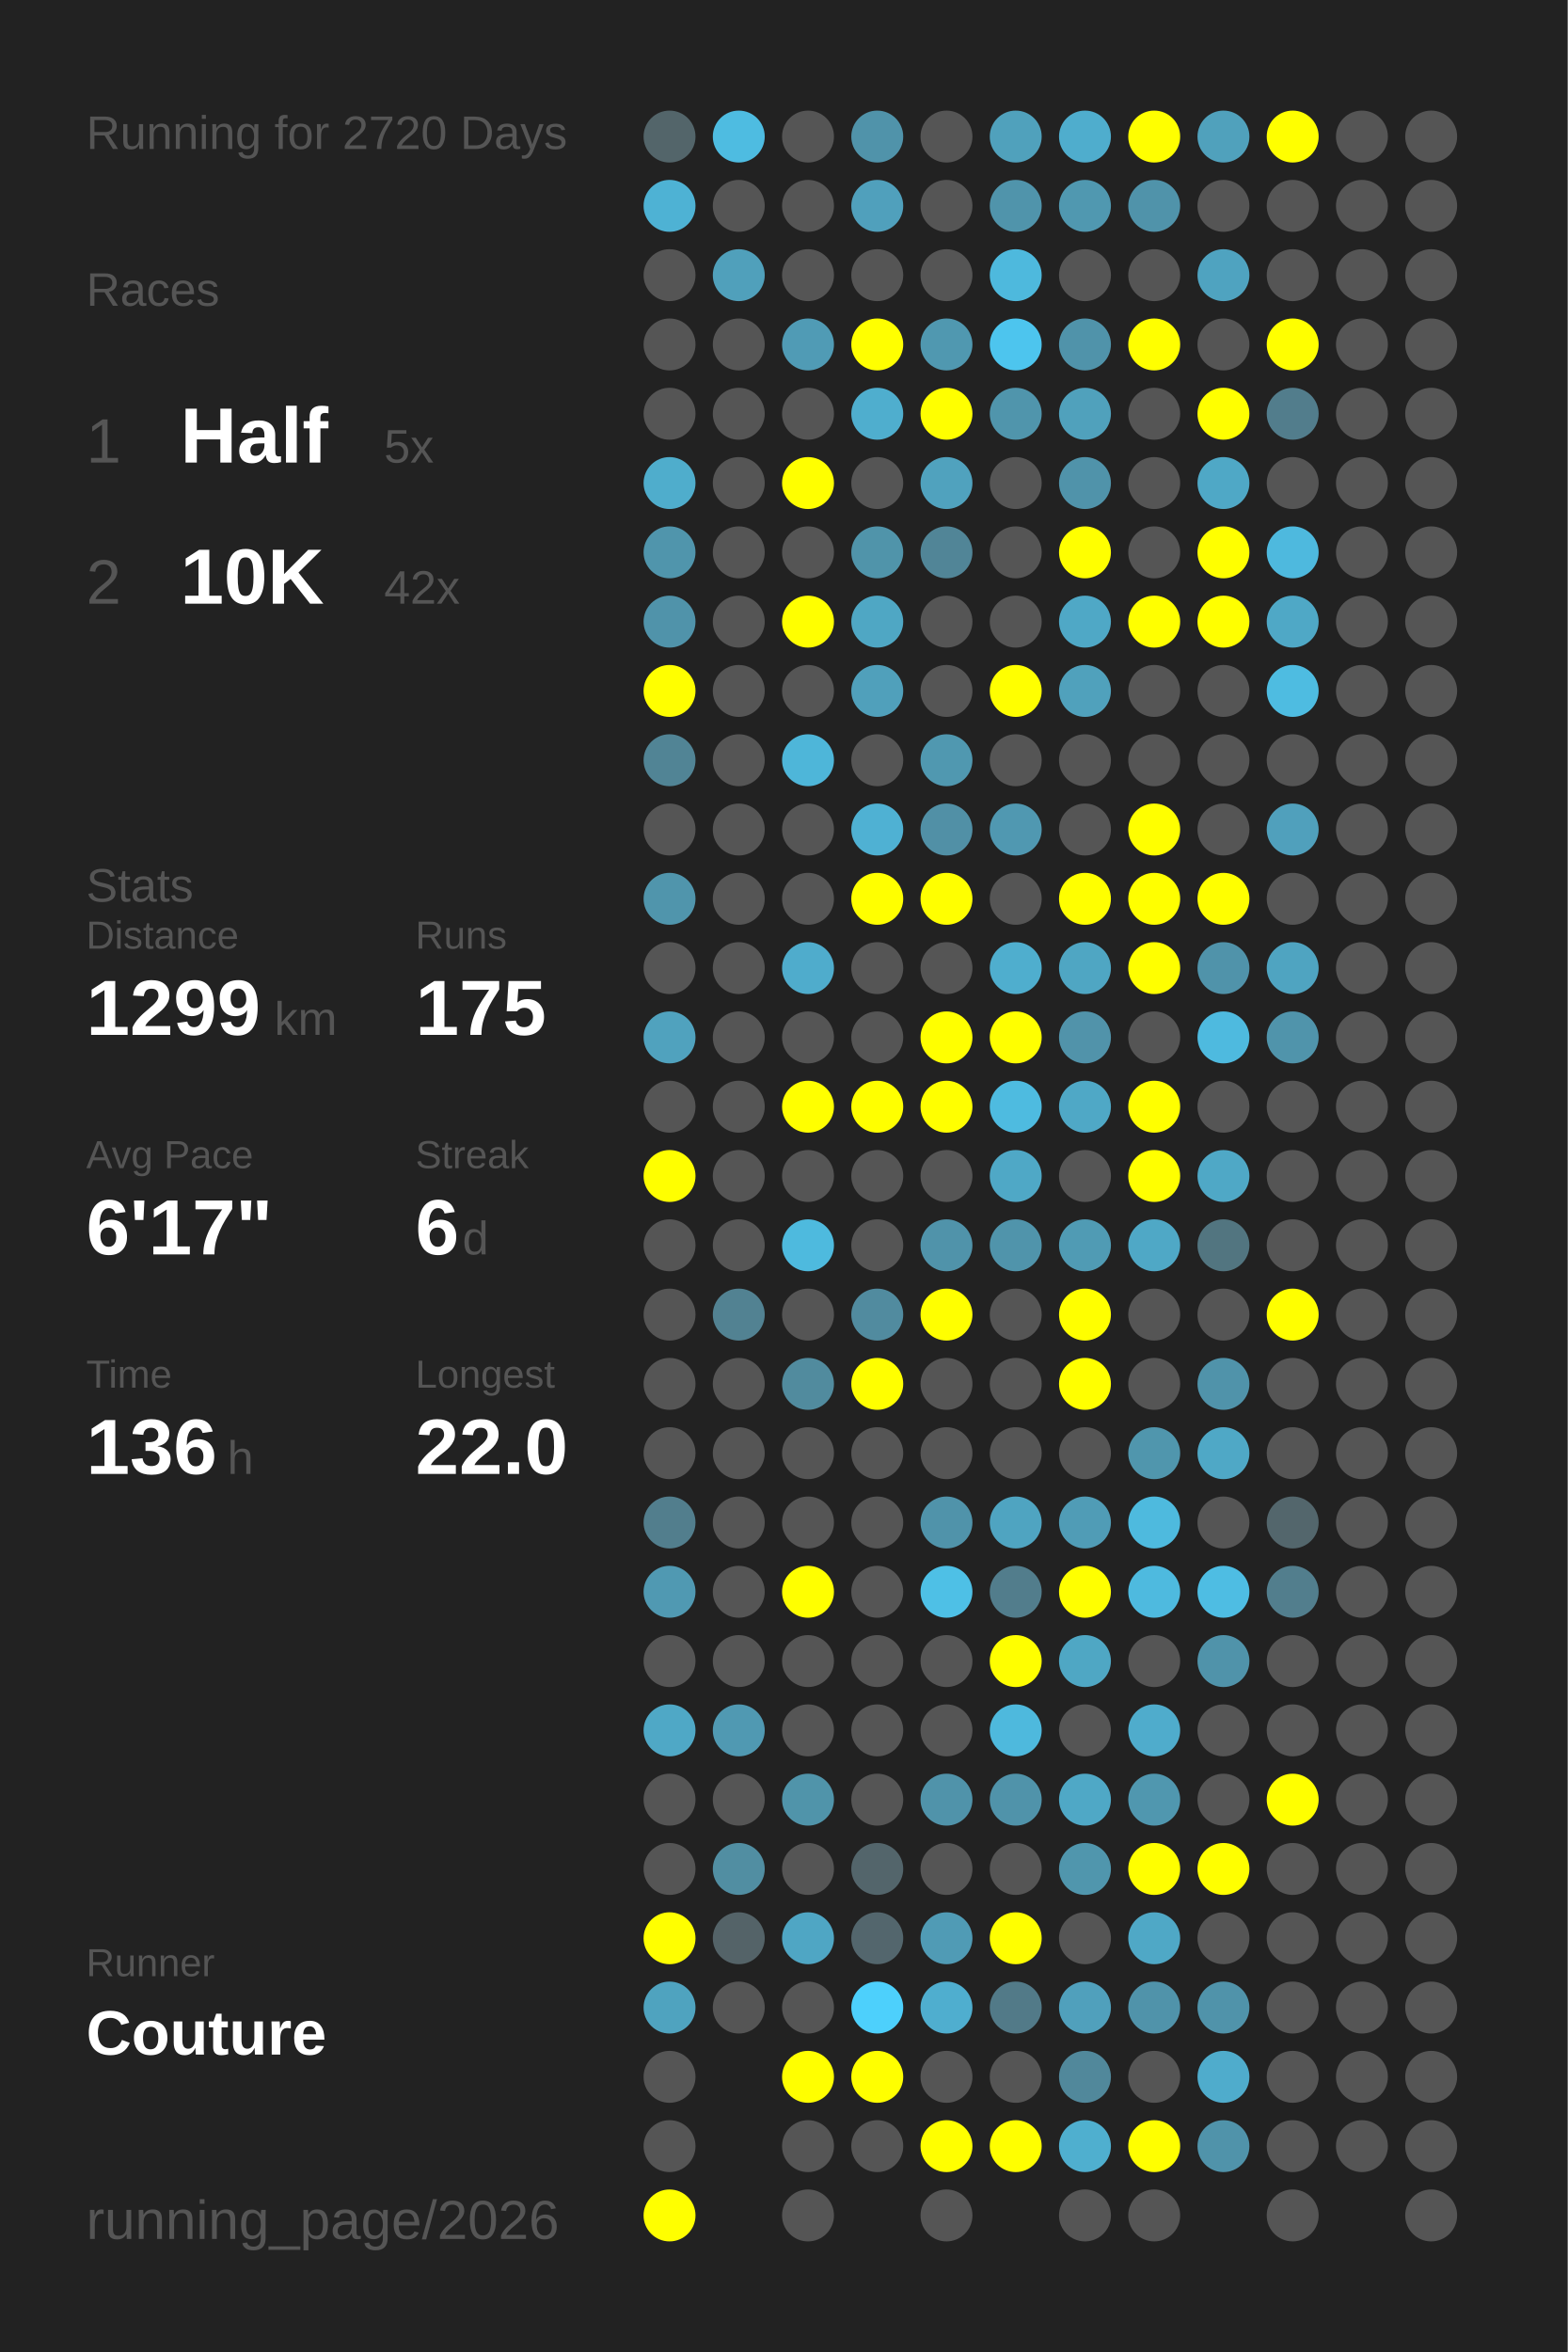
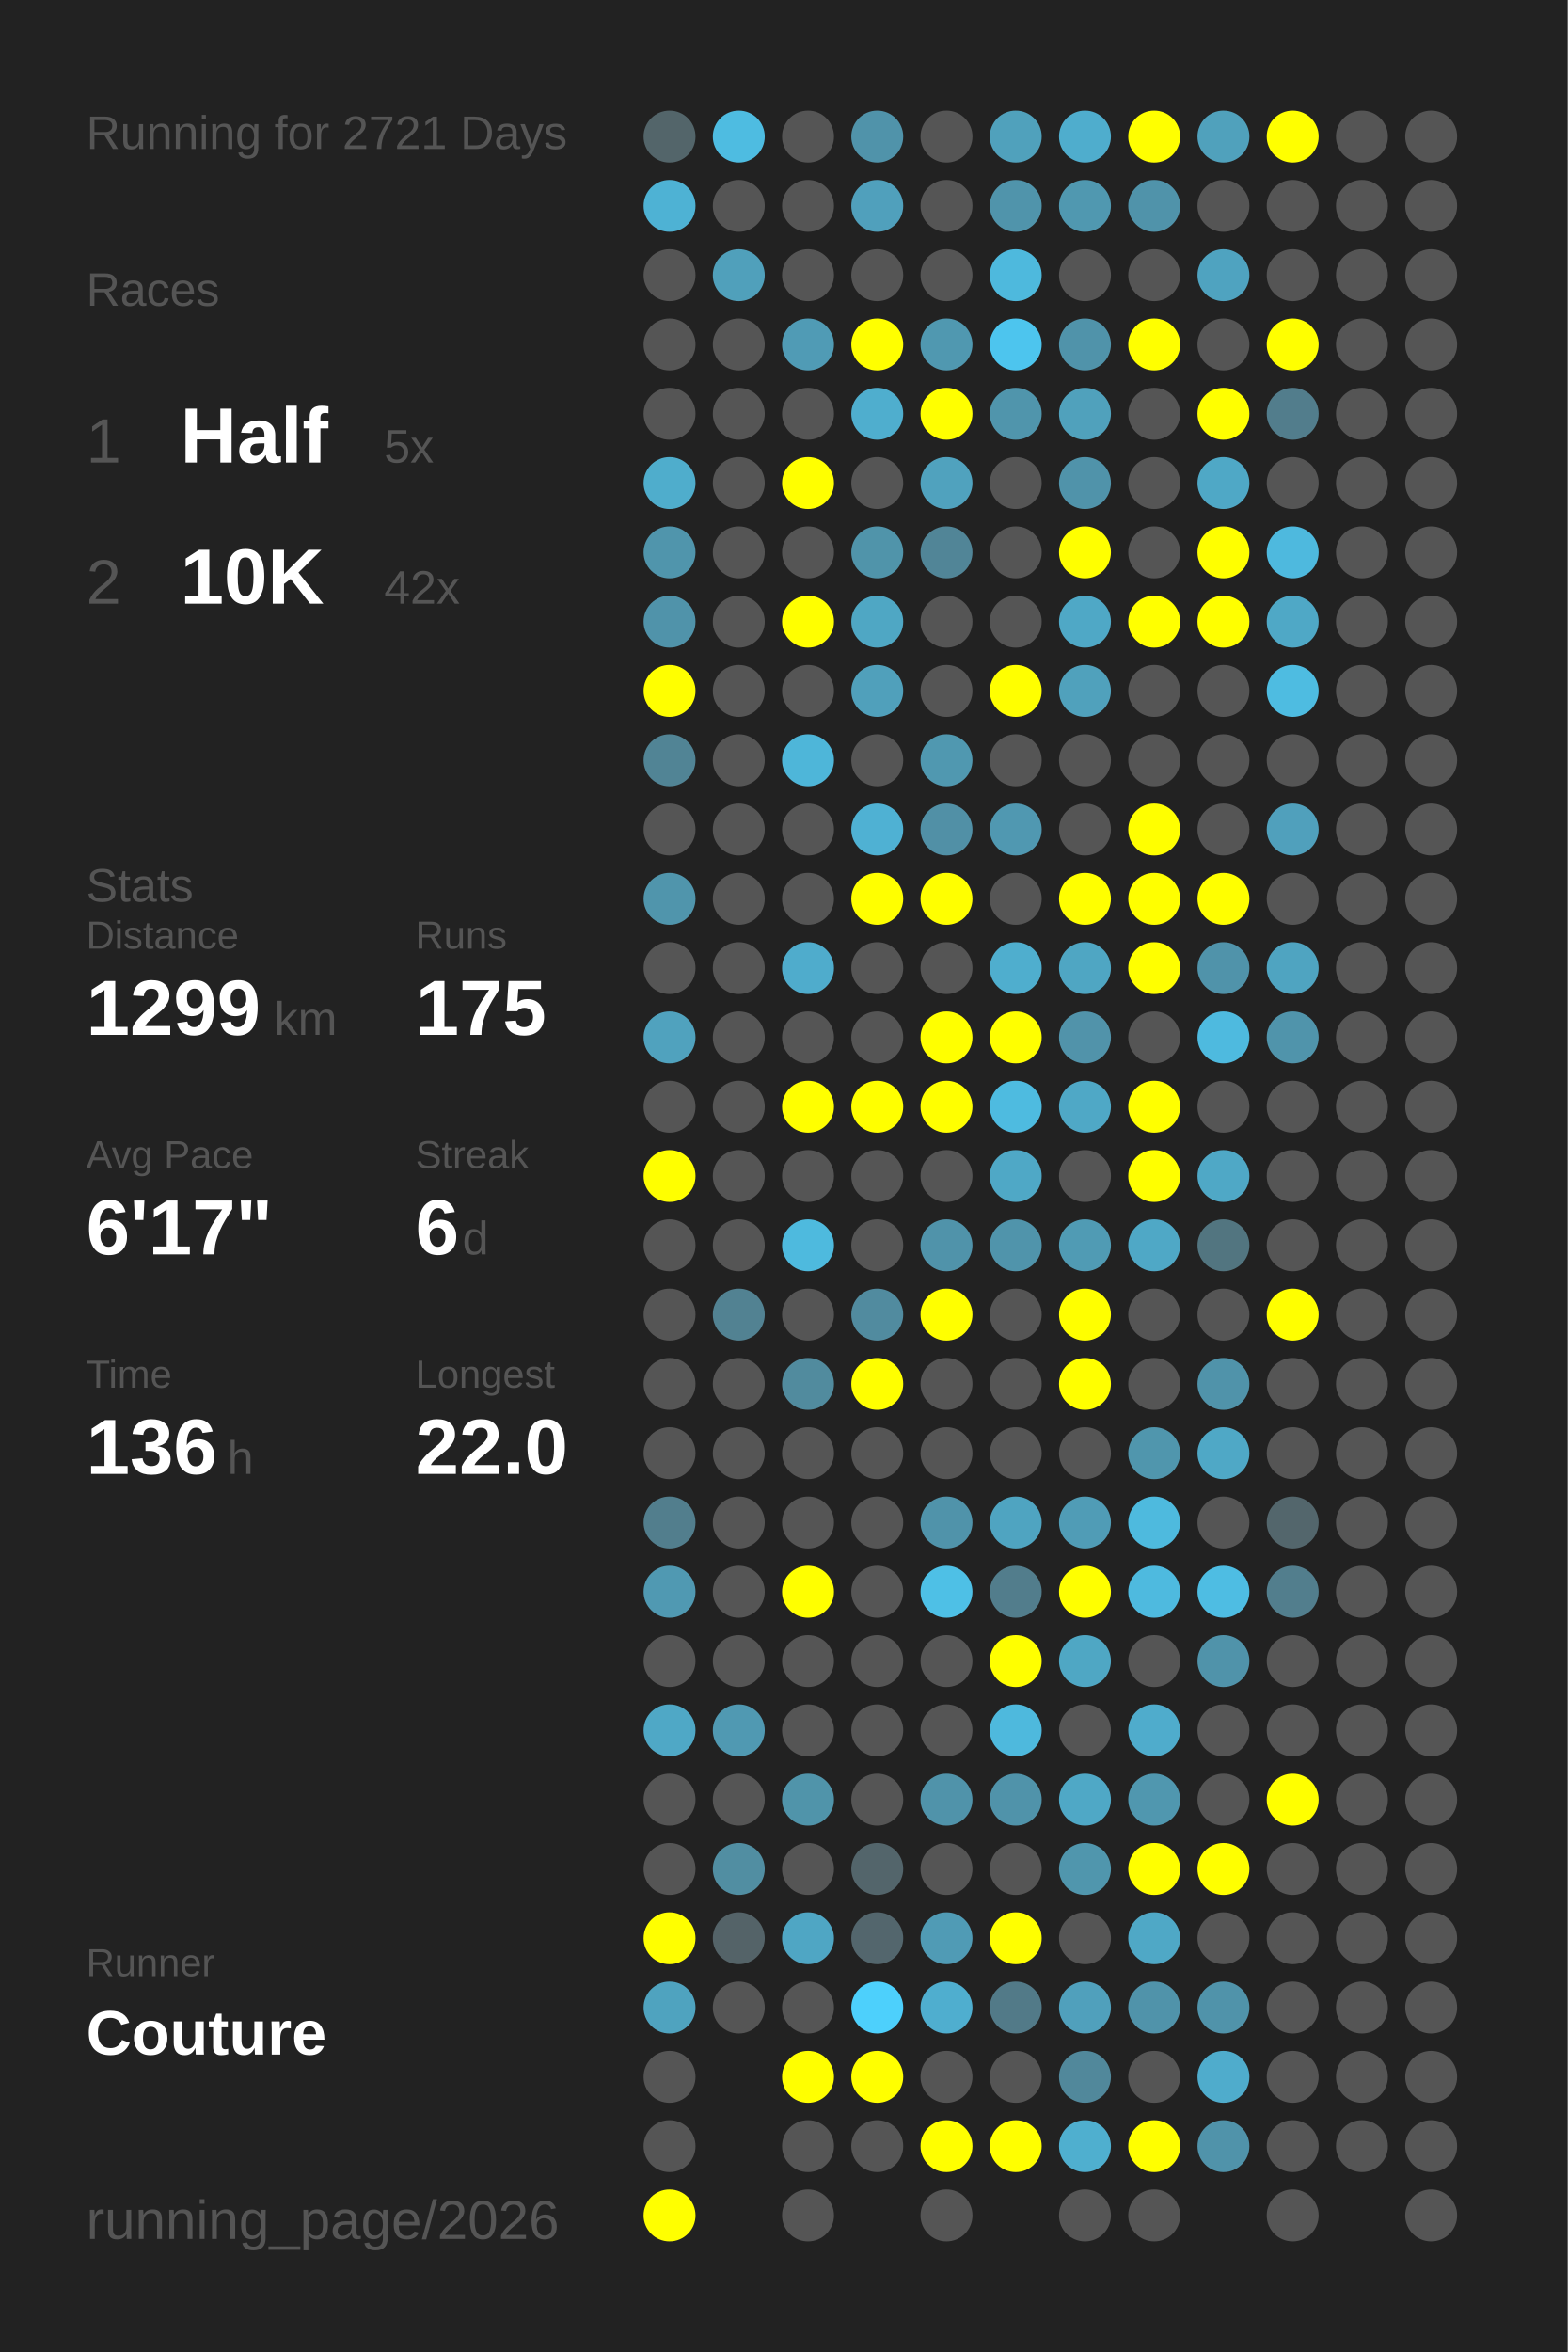
<svg xmlns="http://www.w3.org/2000/svg" baseProfile="full" height="300mm" version="1.1" viewBox="0,0,200,300" width="200mm">
  <defs />
  <rect fill="#222222" height="300" width="200" x="0" y="0" />
-   <text fill="#555555" style="font-size:6px; font-family:Arial;" x="11" y="19">Running for 2720 Days</text>
+   <text fill="#555555" style="font-size:6px; font-family:Arial;" x="11" y="19">Running for 2721 Days</text>
  <text fill="#555555" style="font-size:6px; font-family:Arial;" x="11" y="39">Races</text>
  <text fill="#555555" style="font-size:8px; font-family:Arial;" x="11" y="59">1</text>
  <text fill="#FFFFFF" style="font-size:10px; font-family:Arial; font-weight:bold;" x="23" y="59">Half</text>
  <text fill="#555555" style="font-size:6px; font-family:Arial;" x="49" y="59">5x</text>
  <text fill="#555555" style="font-size:8px; font-family:Arial;" x="11" y="77">2</text>
  <text fill="#FFFFFF" style="font-size:10px; font-family:Arial; font-weight:bold;" x="23" y="77">10K</text>
  <text fill="#555555" style="font-size:6px; font-family:Arial;" x="49" y="77">42x</text>
  <text fill="#555555" style="font-size:6px; font-family:Arial;" x="11" y="115">Stats</text>
  <text fill="#555555" style="font-size:5px; font-family:Arial;" x="11" y="121">Distance</text>
  <text fill="#FFFFFF" style="font-size:10px; font-family:Arial; font-weight:bold;" x="11" y="132">1299</text>
  <text fill="#555555" style="font-size:6px; font-family:Arial;" x="35" y="132">km</text>
  <text fill="#555555" style="font-size:5px; font-family:Arial;" x="53" y="121">Runs</text>
  <text fill="#FFFFFF" style="font-size:10px; font-family:Arial; font-weight:bold;" x="53" y="132">175</text>
  <text fill="#555555" style="font-size:5px; font-family:Arial;" x="11" y="149">Avg Pace</text>
  <text fill="#FFFFFF" style="font-size:10px; font-family:Arial; font-weight:bold;" x="11" y="160">6'17"</text>
  <text fill="#555555" style="font-size:5px; font-family:Arial;" x="53" y="149">Streak</text>
  <text fill="#FFFFFF" style="font-size:10px; font-family:Arial; font-weight:bold;" x="53" y="160">6</text>
  <text fill="#555555" style="font-size:6px; font-family:Arial;" x="59" y="160">d</text>
  <text fill="#555555" style="font-size:5px; font-family:Arial;" x="11" y="177">Time</text>
  <text fill="#FFFFFF" style="font-size:10px; font-family:Arial; font-weight:bold;" x="11" y="188">136</text>
  <text fill="#555555" style="font-size:6px; font-family:Arial;" x="29" y="188">h</text>
  <text fill="#555555" style="font-size:5px; font-family:Arial;" x="53" y="177">Longest</text>
  <text fill="#FFFFFF" style="font-size:10px; font-family:Arial; font-weight:bold;" x="53" y="188">22.0</text>
  <text fill="#555555" style="font-size:5px; font-family:Arial;" x="11" y="252.065">Runner</text>
  <text fill="#FFFFFF" style="font-size:8px; font-family:Arial; font-weight:bold;" x="11" y="262.065">Couture</text>
  <text fill="#555555" style="font-size:7px; font-family:Arial;" x="11" y="285.581">running_page/2026</text>
  <circle cx="85.417" cy="17.419" fill="#53656a" r="3.312" />
  <circle cx="85.417" cy="26.258" fill="#4eb2d4" r="3.312" />
  <circle cx="85.417" cy="35.097" fill="#555555" r="3.312" />
  <circle cx="85.417" cy="43.935" fill="#555555" r="3.312" />
  <circle cx="85.417" cy="52.774" fill="#555555" r="3.312" />
  <circle cx="85.417" cy="61.613" fill="#4fadcc" r="3.312" />
  <circle cx="85.417" cy="70.452" fill="#5095ac" r="3.312" />
  <circle cx="85.417" cy="79.29" fill="#5093aa" r="3.312" />
  <circle cx="85.417" cy="88.129" fill="#FFFF00" r="3.312" />
  <circle cx="85.417" cy="96.968" fill="#518495" r="3.312" />
  <circle cx="85.417" cy="105.806" fill="#555555" r="3.312" />
  <circle cx="85.417" cy="114.645" fill="#5095ac" r="3.312" />
  <circle cx="85.417" cy="123.484" fill="#555555" r="3.312" />
  <circle cx="85.417" cy="132.323" fill="#50a2be" r="3.312" />
  <circle cx="85.417" cy="141.161" fill="#555555" r="3.312" />
  <circle cx="85.417" cy="150" fill="#FFFF00" r="3.312" />
  <circle cx="85.417" cy="158.839" fill="#555555" r="3.312" />
  <circle cx="85.417" cy="167.677" fill="#555555" r="3.312" />
  <circle cx="85.417" cy="176.516" fill="#555555" r="3.312" />
  <circle cx="85.417" cy="185.355" fill="#555555" r="3.312" />
  <circle cx="85.417" cy="194.194" fill="#527e8d" r="3.312" />
  <circle cx="85.417" cy="203.032" fill="#5099b2" r="3.312" />
  <circle cx="85.417" cy="211.871" fill="#555555" r="3.312" />
  <circle cx="85.417" cy="220.71" fill="#4fa8c6" r="3.312" />
  <circle cx="85.417" cy="229.548" fill="#555555" r="3.312" />
  <circle cx="85.417" cy="238.387" fill="#555555" r="3.312" />
  <circle cx="85.417" cy="247.226" fill="#FFFF00" r="3.312" />
  <circle cx="85.417" cy="256.065" fill="#4fa3bf" r="3.312" />
  <circle cx="85.417" cy="264.903" fill="#555555" r="3.312" />
  <circle cx="85.417" cy="273.742" fill="#555555" r="3.312" />
  <circle cx="85.417" cy="282.581" fill="#FFFF00" r="3.312" />
  <circle cx="94.25" cy="17.419" fill="#4ebce1" r="3.312" />
  <circle cx="94.25" cy="26.258" fill="#555555" r="3.312" />
  <circle cx="94.25" cy="35.097" fill="#50a0bb" r="3.312" />
  <circle cx="94.25" cy="43.935" fill="#555555" r="3.312" />
  <circle cx="94.25" cy="52.774" fill="#555555" r="3.312" />
  <circle cx="94.25" cy="61.613" fill="#555555" r="3.312" />
  <circle cx="94.25" cy="70.452" fill="#555555" r="3.312" />
  <circle cx="94.25" cy="79.29" fill="#555555" r="3.312" />
  <circle cx="94.25" cy="88.129" fill="#555555" r="3.312" />
  <circle cx="94.25" cy="96.968" fill="#555555" r="3.312" />
  <circle cx="94.25" cy="105.806" fill="#555555" r="3.312" />
  <circle cx="94.25" cy="114.645" fill="#555555" r="3.312" />
  <circle cx="94.25" cy="123.484" fill="#555555" r="3.312" />
  <circle cx="94.25" cy="132.323" fill="#555555" r="3.312" />
  <circle cx="94.25" cy="141.161" fill="#555555" r="3.312" />
  <circle cx="94.25" cy="150" fill="#555555" r="3.312" />
  <circle cx="94.25" cy="158.839" fill="#555555" r="3.312" />
  <circle cx="94.25" cy="167.677" fill="#528292" r="3.312" />
  <circle cx="94.25" cy="176.516" fill="#555555" r="3.312" />
  <circle cx="94.25" cy="185.355" fill="#555555" r="3.312" />
  <circle cx="94.25" cy="194.194" fill="#555555" r="3.312" />
  <circle cx="94.25" cy="203.032" fill="#555555" r="3.312" />
  <circle cx="94.25" cy="211.871" fill="#555555" r="3.312" />
  <circle cx="94.25" cy="220.71" fill="#5099b2" r="3.312" />
  <circle cx="94.25" cy="229.548" fill="#555555" r="3.312" />
  <circle cx="94.25" cy="238.387" fill="#518ea2" r="3.312" />
  <circle cx="94.25" cy="247.226" fill="#546368" r="3.312" />
  <circle cx="94.25" cy="256.065" fill="#555555" r="3.312" />
  <circle cx="103.083" cy="17.419" fill="#555555" r="3.312" />
  <circle cx="103.083" cy="26.258" fill="#555555" r="3.312" />
  <circle cx="103.083" cy="35.097" fill="#555555" r="3.312" />
  <circle cx="103.083" cy="43.935" fill="#509bb5" r="3.312" />
  <circle cx="103.083" cy="52.774" fill="#555555" r="3.312" />
  <circle cx="103.083" cy="61.613" fill="#FFFF00" r="3.312" />
  <circle cx="103.083" cy="70.452" fill="#555555" r="3.312" />
  <circle cx="103.083" cy="79.29" fill="#FFFF00" r="3.312" />
  <circle cx="103.083" cy="88.129" fill="#555555" r="3.312" />
  <circle cx="103.083" cy="96.968" fill="#4eb6d9" r="3.312" />
  <circle cx="103.083" cy="105.806" fill="#555555" r="3.312" />
  <circle cx="103.083" cy="114.645" fill="#555555" r="3.312" />
  <circle cx="103.083" cy="123.484" fill="#4faccc" r="3.312" />
  <circle cx="103.083" cy="132.323" fill="#555555" r="3.312" />
  <circle cx="103.083" cy="141.161" fill="#FFFF00" r="3.312" />
  <circle cx="103.083" cy="150" fill="#555555" r="3.312" />
  <circle cx="103.083" cy="158.839" fill="#4ebade" r="3.312" />
  <circle cx="103.083" cy="167.677" fill="#555555" r="3.312" />
  <circle cx="103.083" cy="176.516" fill="#518b9e" r="3.312" />
  <circle cx="103.083" cy="185.355" fill="#555555" r="3.312" />
  <circle cx="103.083" cy="194.194" fill="#555555" r="3.312" />
  <circle cx="103.083" cy="203.032" fill="#FFFF00" r="3.312" />
  <circle cx="103.083" cy="211.871" fill="#555555" r="3.312" />
  <circle cx="103.083" cy="220.71" fill="#555555" r="3.312" />
  <circle cx="103.083" cy="229.548" fill="#5094aa" r="3.312" />
  <circle cx="103.083" cy="238.387" fill="#555555" r="3.312" />
  <circle cx="103.083" cy="247.226" fill="#4fa6c4" r="3.312" />
  <circle cx="103.083" cy="256.065" fill="#555555" r="3.312" />
  <circle cx="103.083" cy="264.903" fill="#FFFF00" r="3.312" />
  <circle cx="103.083" cy="273.742" fill="#555555" r="3.312" />
  <circle cx="103.083" cy="282.581" fill="#555555" r="3.312" />
  <circle cx="111.917" cy="17.419" fill="#5093aa" r="3.312" />
  <circle cx="111.917" cy="26.258" fill="#50a0bc" r="3.312" />
  <circle cx="111.917" cy="35.097" fill="#555555" r="3.312" />
  <circle cx="111.917" cy="43.935" fill="#FFFF00" r="3.312" />
  <circle cx="111.917" cy="52.774" fill="#4faece" r="3.312" />
  <circle cx="111.917" cy="61.613" fill="#555555" r="3.312" />
  <circle cx="111.917" cy="70.452" fill="#5094aa" r="3.312" />
  <circle cx="111.917" cy="79.29" fill="#4fa7c4" r="3.312" />
  <circle cx="111.917" cy="88.129" fill="#50a0bb" r="3.312" />
  <circle cx="111.917" cy="96.968" fill="#555555" r="3.312" />
  <circle cx="111.917" cy="105.806" fill="#4fb1d3" r="3.312" />
  <circle cx="111.917" cy="114.645" fill="#FFFF00" r="3.312" />
  <circle cx="111.917" cy="123.484" fill="#555555" r="3.312" />
  <circle cx="111.917" cy="132.323" fill="#555555" r="3.312" />
  <circle cx="111.917" cy="141.161" fill="#FFFF00" r="3.312" />
  <circle cx="111.917" cy="150" fill="#555555" r="3.312" />
  <circle cx="111.917" cy="158.839" fill="#555555" r="3.312" />
  <circle cx="111.917" cy="167.677" fill="#518b9f" r="3.312" />
  <circle cx="111.917" cy="176.516" fill="#FFFF00" r="3.312" />
  <circle cx="111.917" cy="185.355" fill="#555555" r="3.312" />
  <circle cx="111.917" cy="194.194" fill="#555555" r="3.312" />
  <circle cx="111.917" cy="203.032" fill="#555555" r="3.312" />
  <circle cx="111.917" cy="211.871" fill="#555555" r="3.312" />
  <circle cx="111.917" cy="220.71" fill="#555555" r="3.312" />
  <circle cx="111.917" cy="229.548" fill="#555555" r="3.312" />
  <circle cx="111.917" cy="238.387" fill="#53656b" r="3.312" />
  <circle cx="111.917" cy="247.226" fill="#53666d" r="3.312" />
  <circle cx="111.917" cy="256.065" fill="#4dd0fc" r="3.312" />
  <circle cx="111.917" cy="264.903" fill="#FFFF00" r="3.312" />
  <circle cx="111.917" cy="273.742" fill="#555555" r="3.312" />
  <circle cx="120.75" cy="17.419" fill="#555555" r="3.312" />
  <circle cx="120.75" cy="26.258" fill="#555555" r="3.312" />
  <circle cx="120.75" cy="35.097" fill="#555555" r="3.312" />
  <circle cx="120.75" cy="43.935" fill="#5098b0" r="3.312" />
  <circle cx="120.75" cy="52.774" fill="#FFFF00" r="3.312" />
  <circle cx="120.75" cy="61.613" fill="#50a2be" r="3.312" />
  <circle cx="120.75" cy="70.452" fill="#518597" r="3.312" />
  <circle cx="120.75" cy="79.29" fill="#555555" r="3.312" />
  <circle cx="120.75" cy="88.129" fill="#555555" r="3.312" />
  <circle cx="120.75" cy="96.968" fill="#5098b0" r="3.312" />
  <circle cx="120.75" cy="105.806" fill="#5190a6" r="3.312" />
  <circle cx="120.75" cy="114.645" fill="#FFFF00" r="3.312" />
  <circle cx="120.75" cy="123.484" fill="#555555" r="3.312" />
  <circle cx="120.75" cy="132.323" fill="#FFFF00" r="3.312" />
  <circle cx="120.75" cy="141.161" fill="#FFFF00" r="3.312" />
  <circle cx="120.75" cy="150" fill="#555555" r="3.312" />
  <circle cx="120.75" cy="158.839" fill="#5093aa" r="3.312" />
  <circle cx="120.75" cy="167.677" fill="#FFFF00" r="3.312" />
  <circle cx="120.75" cy="176.516" fill="#555555" r="3.312" />
  <circle cx="120.75" cy="185.355" fill="#555555" r="3.312" />
  <circle cx="120.75" cy="194.194" fill="#5093aa" r="3.312" />
  <circle cx="120.75" cy="203.032" fill="#4ec0e6" r="3.312" />
  <circle cx="120.75" cy="211.871" fill="#555555" r="3.312" />
  <circle cx="120.75" cy="220.71" fill="#555555" r="3.312" />
  <circle cx="120.75" cy="229.548" fill="#5093aa" r="3.312" />
  <circle cx="120.75" cy="238.387" fill="#555555" r="3.312" />
  <circle cx="120.75" cy="247.226" fill="#509bb5" r="3.312" />
  <circle cx="120.75" cy="256.065" fill="#4faecf" r="3.312" />
  <circle cx="120.75" cy="264.903" fill="#555555" r="3.312" />
  <circle cx="120.75" cy="273.742" fill="#FFFF00" r="3.312" />
  <circle cx="120.75" cy="282.581" fill="#555555" r="3.312" />
  <circle cx="129.583" cy="17.419" fill="#50a1bc" r="3.312" />
  <circle cx="129.583" cy="26.258" fill="#5094ab" r="3.312" />
  <circle cx="129.583" cy="35.097" fill="#4eb9dd" r="3.312" />
  <circle cx="129.583" cy="43.935" fill="#4dc5ee" r="3.312" />
  <circle cx="129.583" cy="52.774" fill="#5095ac" r="3.312" />
  <circle cx="129.583" cy="61.613" fill="#555555" r="3.312" />
  <circle cx="129.583" cy="70.452" fill="#555555" r="3.312" />
  <circle cx="129.583" cy="79.29" fill="#555555" r="3.312" />
  <circle cx="129.583" cy="88.129" fill="#FFFF00" r="3.312" />
  <circle cx="129.583" cy="96.968" fill="#555555" r="3.312" />
  <circle cx="129.583" cy="105.806" fill="#5098b1" r="3.312" />
  <circle cx="129.583" cy="114.645" fill="#555555" r="3.312" />
  <circle cx="129.583" cy="123.484" fill="#4faece" r="3.312" />
  <circle cx="129.583" cy="132.323" fill="#FFFF00" r="3.312" />
  <circle cx="129.583" cy="141.161" fill="#4ebbe0" r="3.312" />
  <circle cx="129.583" cy="150" fill="#4fa8c6" r="3.312" />
  <circle cx="129.583" cy="158.839" fill="#5094ab" r="3.312" />
  <circle cx="129.583" cy="167.677" fill="#555555" r="3.312" />
  <circle cx="129.583" cy="176.516" fill="#555555" r="3.312" />
  <circle cx="129.583" cy="185.355" fill="#555555" r="3.312" />
  <circle cx="129.583" cy="194.194" fill="#4fa4c1" r="3.312" />
  <circle cx="129.583" cy="203.032" fill="#527d8c" r="3.312" />
  <circle cx="129.583" cy="211.871" fill="#FFFF00" r="3.312" />
  <circle cx="129.583" cy="220.71" fill="#4eb9dd" r="3.312" />
  <circle cx="129.583" cy="229.548" fill="#5093aa" r="3.312" />
  <circle cx="129.583" cy="238.387" fill="#555555" r="3.312" />
  <circle cx="129.583" cy="247.226" fill="#FFFF00" r="3.312" />
  <circle cx="129.583" cy="256.065" fill="#527a88" r="3.312" />
  <circle cx="129.583" cy="264.903" fill="#555555" r="3.312" />
  <circle cx="129.583" cy="273.742" fill="#FFFF00" r="3.312" />
  <circle cx="138.417" cy="17.419" fill="#4fadcd" r="3.312" />
  <circle cx="138.417" cy="26.258" fill="#5098b0" r="3.312" />
  <circle cx="138.417" cy="35.097" fill="#555555" r="3.312" />
  <circle cx="138.417" cy="43.935" fill="#5093aa" r="3.312" />
  <circle cx="138.417" cy="52.774" fill="#50a1bc" r="3.312" />
  <circle cx="138.417" cy="61.613" fill="#5093aa" r="3.312" />
  <circle cx="138.417" cy="70.452" fill="#FFFF00" r="3.312" />
  <circle cx="138.417" cy="79.29" fill="#4fa8c6" r="3.312" />
  <circle cx="138.417" cy="88.129" fill="#50a1bc" r="3.312" />
  <circle cx="138.417" cy="96.968" fill="#555555" r="3.312" />
  <circle cx="138.417" cy="105.806" fill="#555555" r="3.312" />
  <circle cx="138.417" cy="114.645" fill="#FFFF00" r="3.312" />
  <circle cx="138.417" cy="123.484" fill="#4fa6c3" r="3.312" />
  <circle cx="138.417" cy="132.323" fill="#5193aa" r="3.312" />
  <circle cx="138.417" cy="141.161" fill="#4fa8c6" r="3.312" />
  <circle cx="138.417" cy="150" fill="#555555" r="3.312" />
  <circle cx="138.417" cy="158.839" fill="#509bb4" r="3.312" />
  <circle cx="138.417" cy="167.677" fill="#FFFF00" r="3.312" />
  <circle cx="138.417" cy="176.516" fill="#FFFF00" r="3.312" />
  <circle cx="138.417" cy="185.355" fill="#555555" r="3.312" />
  <circle cx="138.417" cy="194.194" fill="#509cb6" r="3.312" />
  <circle cx="138.417" cy="203.032" fill="#FFFF00" r="3.312" />
  <circle cx="138.417" cy="211.871" fill="#4fa7c4" r="3.312" />
  <circle cx="138.417" cy="220.71" fill="#555555" r="3.312" />
  <circle cx="138.417" cy="229.548" fill="#4fa8c6" r="3.312" />
  <circle cx="138.417" cy="238.387" fill="#5096ad" r="3.312" />
  <circle cx="138.417" cy="247.226" fill="#555555" r="3.312" />
  <circle cx="138.417" cy="256.065" fill="#50a0bc" r="3.312" />
  <circle cx="138.417" cy="264.903" fill="#51889b" r="3.312" />
  <circle cx="138.417" cy="273.742" fill="#4fafcf" r="3.312" />
  <circle cx="138.417" cy="282.581" fill="#555555" r="3.312" />
  <circle cx="147.25" cy="17.419" fill="#FFFF00" r="3.312" />
  <circle cx="147.25" cy="26.258" fill="#5093aa" r="3.312" />
  <circle cx="147.25" cy="35.097" fill="#555555" r="3.312" />
  <circle cx="147.25" cy="43.935" fill="#FFFF00" r="3.312" />
  <circle cx="147.25" cy="52.774" fill="#555555" r="3.312" />
  <circle cx="147.25" cy="61.613" fill="#555555" r="3.312" />
  <circle cx="147.25" cy="70.452" fill="#555555" r="3.312" />
  <circle cx="147.25" cy="79.29" fill="#FFFF00" r="3.312" />
  <circle cx="147.25" cy="88.129" fill="#555555" r="3.312" />
  <circle cx="147.25" cy="96.968" fill="#555555" r="3.312" />
  <circle cx="147.25" cy="105.806" fill="#FFFF00" r="3.312" />
  <circle cx="147.25" cy="114.645" fill="#FFFF00" r="3.312" />
  <circle cx="147.25" cy="123.484" fill="#FFFF00" r="3.312" />
  <circle cx="147.25" cy="132.323" fill="#555555" r="3.312" />
  <circle cx="147.25" cy="141.161" fill="#FFFF00" r="3.312" />
  <circle cx="147.25" cy="150" fill="#FFFF00" r="3.312" />
  <circle cx="147.25" cy="158.839" fill="#4fa8c6" r="3.312" />
  <circle cx="147.25" cy="167.677" fill="#555555" r="3.312" />
  <circle cx="147.25" cy="176.516" fill="#555555" r="3.312" />
  <circle cx="147.25" cy="185.355" fill="#5096ad" r="3.312" />
  <circle cx="147.25" cy="194.194" fill="#4ebade" r="3.312" />
  <circle cx="147.25" cy="203.032" fill="#4ebadf" r="3.312" />
  <circle cx="147.25" cy="211.871" fill="#555555" r="3.312" />
  <circle cx="147.25" cy="220.71" fill="#4faccc" r="3.312" />
  <circle cx="147.25" cy="229.548" fill="#5097af" r="3.312" />
  <circle cx="147.25" cy="238.387" fill="#FFFF00" r="3.312" />
  <circle cx="147.25" cy="247.226" fill="#4fa8c6" r="3.312" />
  <circle cx="147.25" cy="256.065" fill="#5093aa" r="3.312" />
  <circle cx="147.25" cy="264.903" fill="#555555" r="3.312" />
  <circle cx="147.25" cy="273.742" fill="#FFFF00" r="3.312" />
  <circle cx="147.25" cy="282.581" fill="#555555" r="3.312" />
  <circle cx="156.083" cy="17.419" fill="#50a1bc" r="3.312" />
  <circle cx="156.083" cy="26.258" fill="#555555" r="3.312" />
  <circle cx="156.083" cy="35.097" fill="#4fa3c0" r="3.312" />
  <circle cx="156.083" cy="43.935" fill="#555555" r="3.312" />
  <circle cx="156.083" cy="52.774" fill="#FFFF00" r="3.312" />
  <circle cx="156.083" cy="61.613" fill="#4fa8c6" r="3.312" />
  <circle cx="156.083" cy="70.452" fill="#FFFF00" r="3.312" />
  <circle cx="156.083" cy="79.29" fill="#FFFF00" r="3.312" />
  <circle cx="156.083" cy="88.129" fill="#555555" r="3.312" />
  <circle cx="156.083" cy="96.968" fill="#555555" r="3.312" />
  <circle cx="156.083" cy="105.806" fill="#555555" r="3.312" />
  <circle cx="156.083" cy="114.645" fill="#FFFF00" r="3.312" />
  <circle cx="156.083" cy="123.484" fill="#5093aa" r="3.312" />
  <circle cx="156.083" cy="132.323" fill="#4ebadf" r="3.312" />
  <circle cx="156.083" cy="141.161" fill="#555555" r="3.312" />
  <circle cx="156.083" cy="150" fill="#4fa8c6" r="3.312" />
  <circle cx="156.083" cy="158.839" fill="#527580" r="3.312" />
  <circle cx="156.083" cy="167.677" fill="#555555" r="3.312" />
  <circle cx="156.083" cy="176.516" fill="#5093aa" r="3.312" />
  <circle cx="156.083" cy="185.355" fill="#4fa8c6" r="3.312" />
  <circle cx="156.083" cy="194.194" fill="#555555" r="3.312" />
  <circle cx="156.083" cy="203.032" fill="#4ebde3" r="3.312" />
  <circle cx="156.083" cy="211.871" fill="#5093aa" r="3.312" />
  <circle cx="156.083" cy="220.71" fill="#555555" r="3.312" />
  <circle cx="156.083" cy="229.548" fill="#555555" r="3.312" />
  <circle cx="156.083" cy="238.387" fill="#FFFF00" r="3.312" />
  <circle cx="156.083" cy="247.226" fill="#555555" r="3.312" />
  <circle cx="156.083" cy="256.065" fill="#5093aa" r="3.312" />
  <circle cx="156.083" cy="264.903" fill="#4faccc" r="3.312" />
  <circle cx="156.083" cy="273.742" fill="#5093aa" r="3.312" />
  <circle cx="164.917" cy="17.419" fill="#FFFF00" r="3.312" />
  <circle cx="164.917" cy="26.258" fill="#555555" r="3.312" />
  <circle cx="164.917" cy="35.097" fill="#555555" r="3.312" />
  <circle cx="164.917" cy="43.935" fill="#FFFF00" r="3.312" />
  <circle cx="164.917" cy="52.774" fill="#527d8c" r="3.312" />
  <circle cx="164.917" cy="61.613" fill="#555555" r="3.312" />
  <circle cx="164.917" cy="70.452" fill="#4eb9de" r="3.312" />
  <circle cx="164.917" cy="79.29" fill="#4fa8c6" r="3.312" />
  <circle cx="164.917" cy="88.129" fill="#4ebce1" r="3.312" />
  <circle cx="164.917" cy="96.968" fill="#555555" r="3.312" />
  <circle cx="164.917" cy="105.806" fill="#50a0bc" r="3.312" />
  <circle cx="164.917" cy="114.645" fill="#555555" r="3.312" />
  <circle cx="164.917" cy="123.484" fill="#4fa4c1" r="3.312" />
  <circle cx="164.917" cy="132.323" fill="#5094ab" r="3.312" />
  <circle cx="164.917" cy="141.161" fill="#555555" r="3.312" />
  <circle cx="164.917" cy="150" fill="#555555" r="3.312" />
  <circle cx="164.917" cy="158.839" fill="#555555" r="3.312" />
  <circle cx="164.917" cy="167.677" fill="#FFFF00" r="3.312" />
  <circle cx="164.917" cy="176.516" fill="#555555" r="3.312" />
  <circle cx="164.917" cy="185.355" fill="#555555" r="3.312" />
  <circle cx="164.917" cy="194.194" fill="#53666c" r="3.312" />
  <circle cx="164.917" cy="203.032" fill="#527e8d" r="3.312" />
  <circle cx="164.917" cy="211.871" fill="#555555" r="3.312" />
  <circle cx="164.917" cy="220.71" fill="#555555" r="3.312" />
  <circle cx="164.917" cy="229.548" fill="#FFFF00" r="3.312" />
  <circle cx="164.917" cy="238.387" fill="#555555" r="3.312" />
  <circle cx="164.917" cy="247.226" fill="#555555" r="3.312" />
  <circle cx="164.917" cy="256.065" fill="#555555" r="3.312" />
  <circle cx="164.917" cy="264.903" fill="#555555" r="3.312" />
  <circle cx="164.917" cy="273.742" fill="#555555" r="3.312" />
  <circle cx="164.917" cy="282.581" fill="#555555" r="3.312" />
  <circle cx="173.75" cy="17.419" fill="#555555" r="3.312" />
  <circle cx="173.75" cy="26.258" fill="#555555" r="3.312" />
  <circle cx="173.75" cy="35.097" fill="#555555" r="3.312" />
  <circle cx="173.75" cy="43.935" fill="#555555" r="3.312" />
  <circle cx="173.75" cy="52.774" fill="#555555" r="3.312" />
  <circle cx="173.75" cy="61.613" fill="#555555" r="3.312" />
  <circle cx="173.75" cy="70.452" fill="#555555" r="3.312" />
  <circle cx="173.75" cy="79.29" fill="#555555" r="3.312" />
  <circle cx="173.75" cy="88.129" fill="#555555" r="3.312" />
  <circle cx="173.75" cy="96.968" fill="#555555" r="3.312" />
  <circle cx="173.75" cy="105.806" fill="#555555" r="3.312" />
  <circle cx="173.75" cy="114.645" fill="#555555" r="3.312" />
  <circle cx="173.75" cy="123.484" fill="#555555" r="3.312" />
  <circle cx="173.75" cy="132.323" fill="#555555" r="3.312" />
  <circle cx="173.75" cy="141.161" fill="#555555" r="3.312" />
  <circle cx="173.75" cy="150" fill="#555555" r="3.312" />
  <circle cx="173.75" cy="158.839" fill="#555555" r="3.312" />
  <circle cx="173.75" cy="167.677" fill="#555555" r="3.312" />
  <circle cx="173.75" cy="176.516" fill="#555555" r="3.312" />
  <circle cx="173.75" cy="185.355" fill="#555555" r="3.312" />
  <circle cx="173.75" cy="194.194" fill="#555555" r="3.312" />
  <circle cx="173.75" cy="203.032" fill="#555555" r="3.312" />
  <circle cx="173.75" cy="211.871" fill="#555555" r="3.312" />
  <circle cx="173.75" cy="220.71" fill="#555555" r="3.312" />
  <circle cx="173.75" cy="229.548" fill="#555555" r="3.312" />
  <circle cx="173.75" cy="238.387" fill="#555555" r="3.312" />
  <circle cx="173.75" cy="247.226" fill="#555555" r="3.312" />
  <circle cx="173.75" cy="256.065" fill="#555555" r="3.312" />
  <circle cx="173.75" cy="264.903" fill="#555555" r="3.312" />
  <circle cx="173.75" cy="273.742" fill="#555555" r="3.312" />
  <circle cx="182.583" cy="17.419" fill="#555555" r="3.312" />
  <circle cx="182.583" cy="26.258" fill="#555555" r="3.312" />
  <circle cx="182.583" cy="35.097" fill="#555555" r="3.312" />
  <circle cx="182.583" cy="43.935" fill="#555555" r="3.312" />
  <circle cx="182.583" cy="52.774" fill="#555555" r="3.312" />
  <circle cx="182.583" cy="61.613" fill="#555555" r="3.312" />
  <circle cx="182.583" cy="70.452" fill="#555555" r="3.312" />
  <circle cx="182.583" cy="79.29" fill="#555555" r="3.312" />
  <circle cx="182.583" cy="88.129" fill="#555555" r="3.312" />
  <circle cx="182.583" cy="96.968" fill="#555555" r="3.312" />
  <circle cx="182.583" cy="105.806" fill="#555555" r="3.312" />
  <circle cx="182.583" cy="114.645" fill="#555555" r="3.312" />
  <circle cx="182.583" cy="123.484" fill="#555555" r="3.312" />
  <circle cx="182.583" cy="132.323" fill="#555555" r="3.312" />
  <circle cx="182.583" cy="141.161" fill="#555555" r="3.312" />
  <circle cx="182.583" cy="150" fill="#555555" r="3.312" />
  <circle cx="182.583" cy="158.839" fill="#555555" r="3.312" />
  <circle cx="182.583" cy="167.677" fill="#555555" r="3.312" />
  <circle cx="182.583" cy="176.516" fill="#555555" r="3.312" />
  <circle cx="182.583" cy="185.355" fill="#555555" r="3.312" />
  <circle cx="182.583" cy="194.194" fill="#555555" r="3.312" />
  <circle cx="182.583" cy="203.032" fill="#555555" r="3.312" />
  <circle cx="182.583" cy="211.871" fill="#555555" r="3.312" />
  <circle cx="182.583" cy="220.71" fill="#555555" r="3.312" />
  <circle cx="182.583" cy="229.548" fill="#555555" r="3.312" />
  <circle cx="182.583" cy="238.387" fill="#555555" r="3.312" />
  <circle cx="182.583" cy="247.226" fill="#555555" r="3.312" />
  <circle cx="182.583" cy="256.065" fill="#555555" r="3.312" />
  <circle cx="182.583" cy="264.903" fill="#555555" r="3.312" />
  <circle cx="182.583" cy="273.742" fill="#555555" r="3.312" />
  <circle cx="182.583" cy="282.581" fill="#555555" r="3.312" />
</svg>
